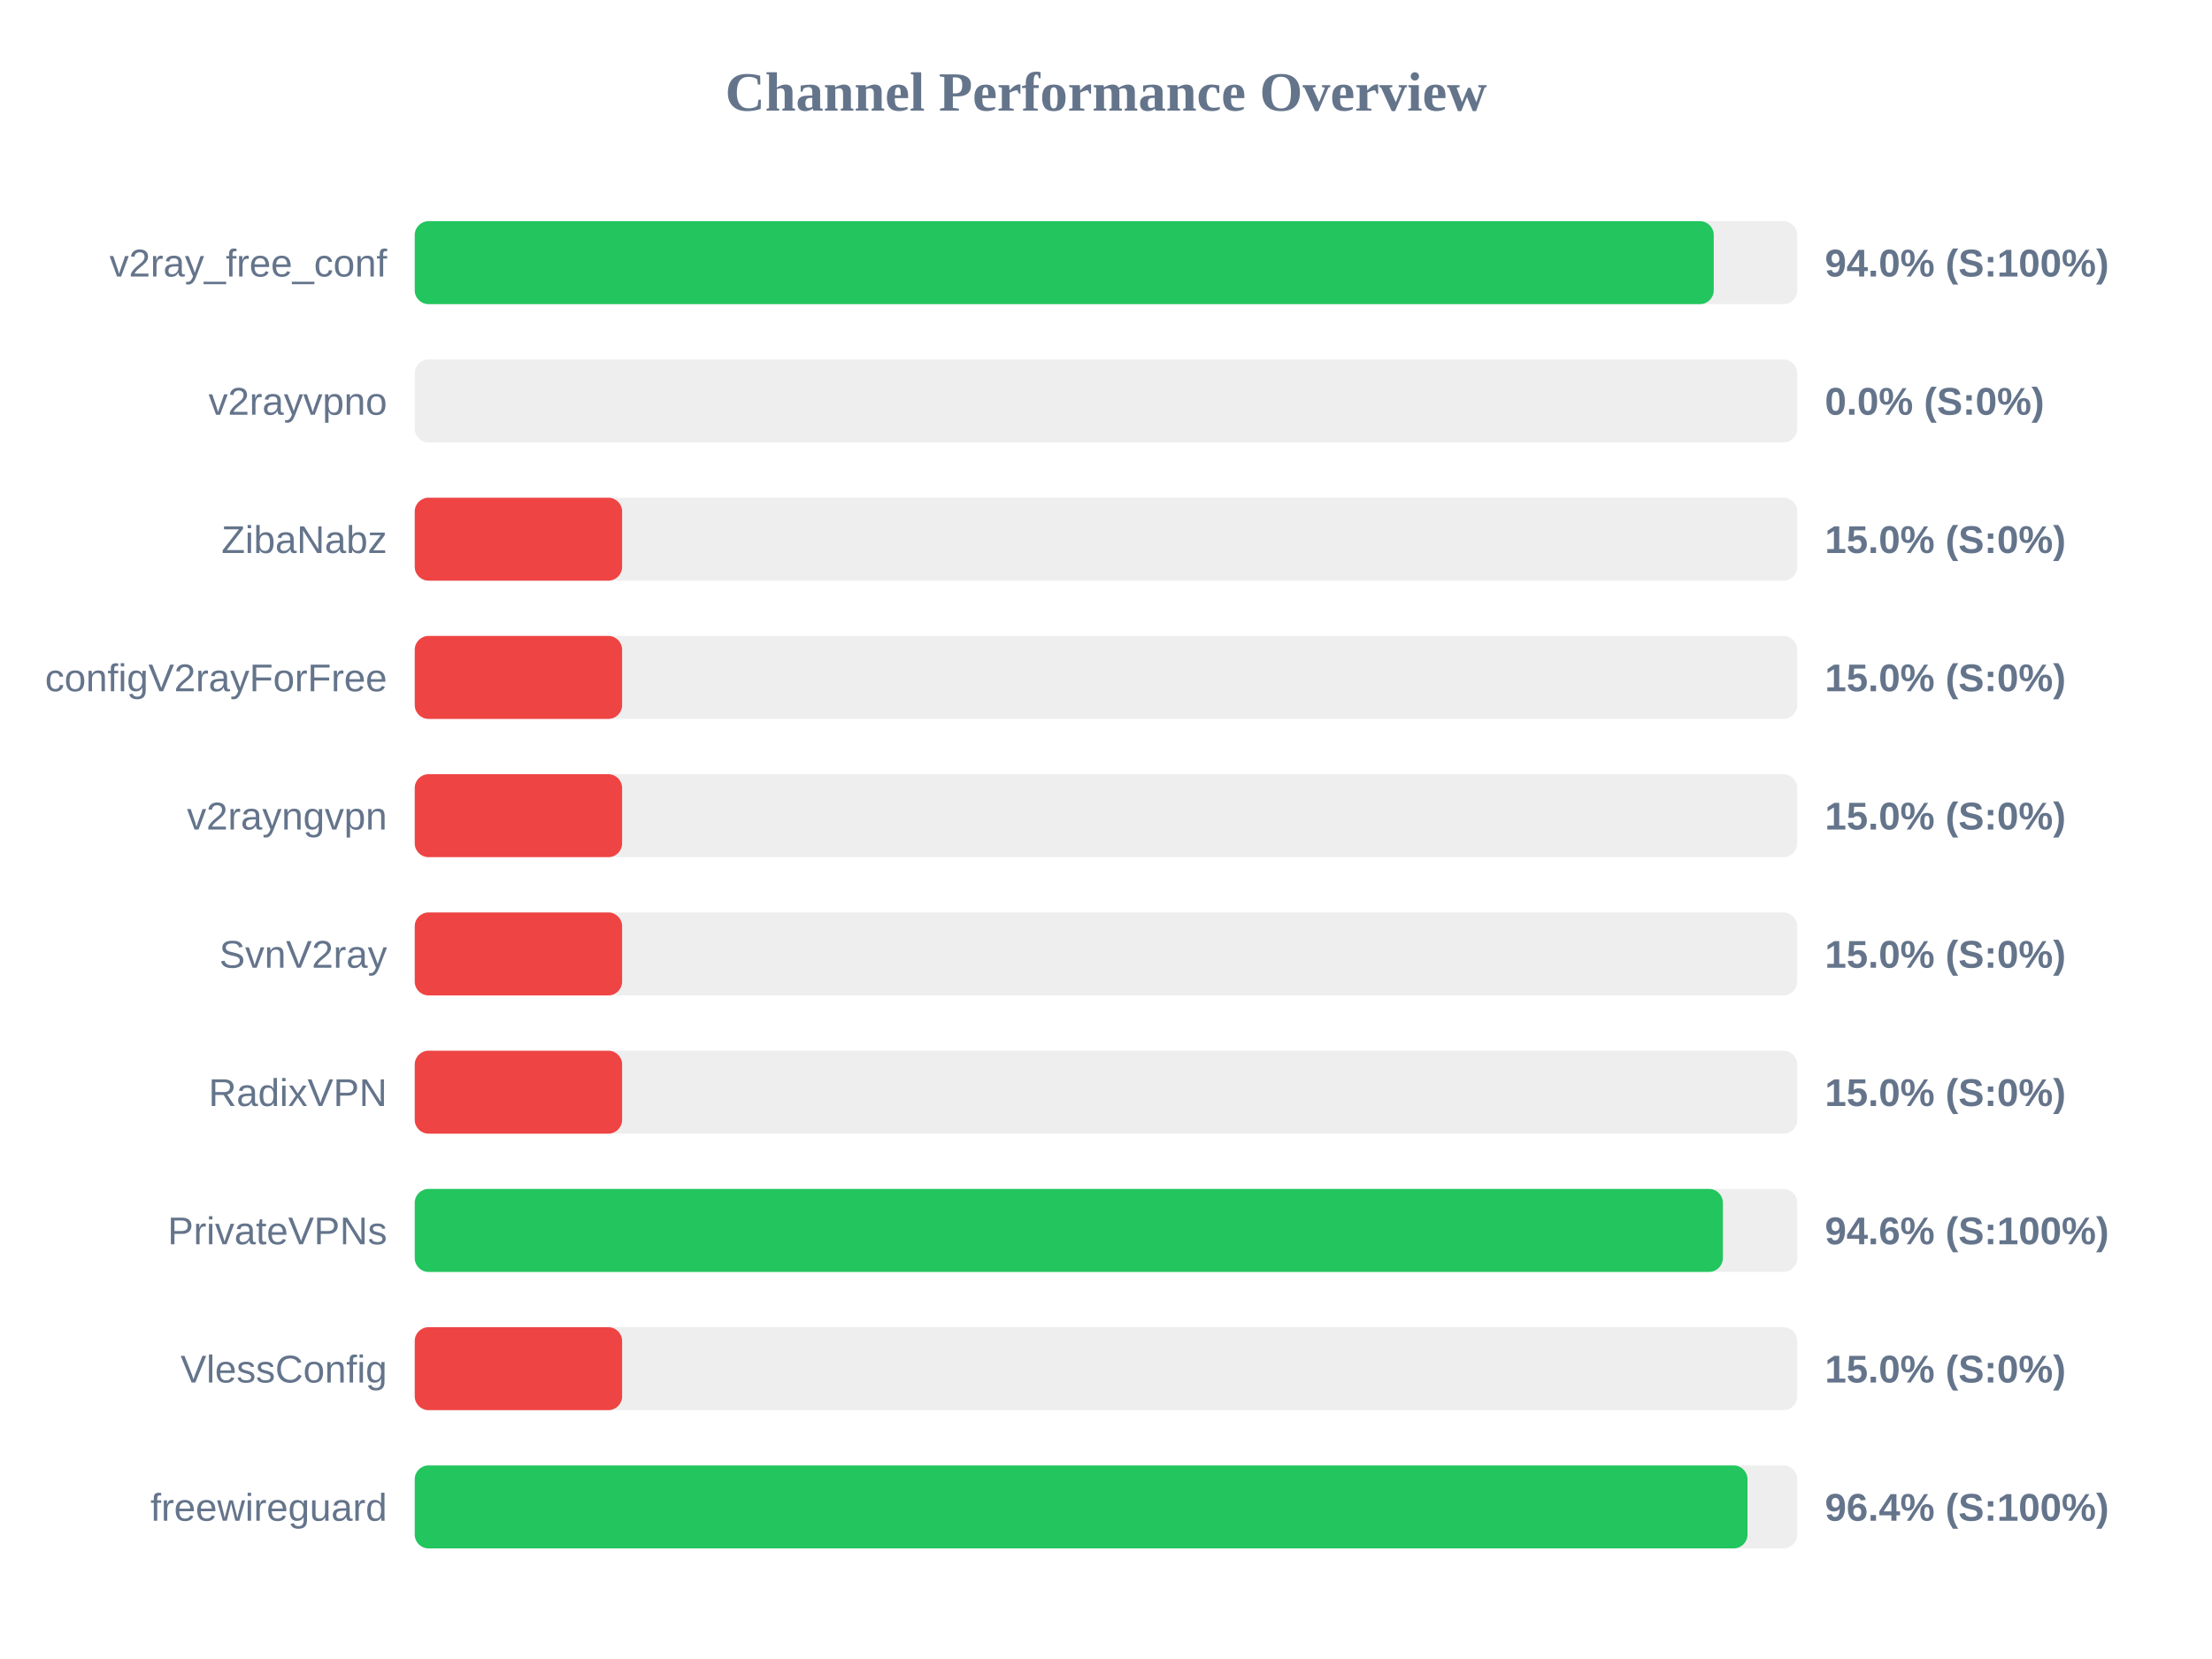
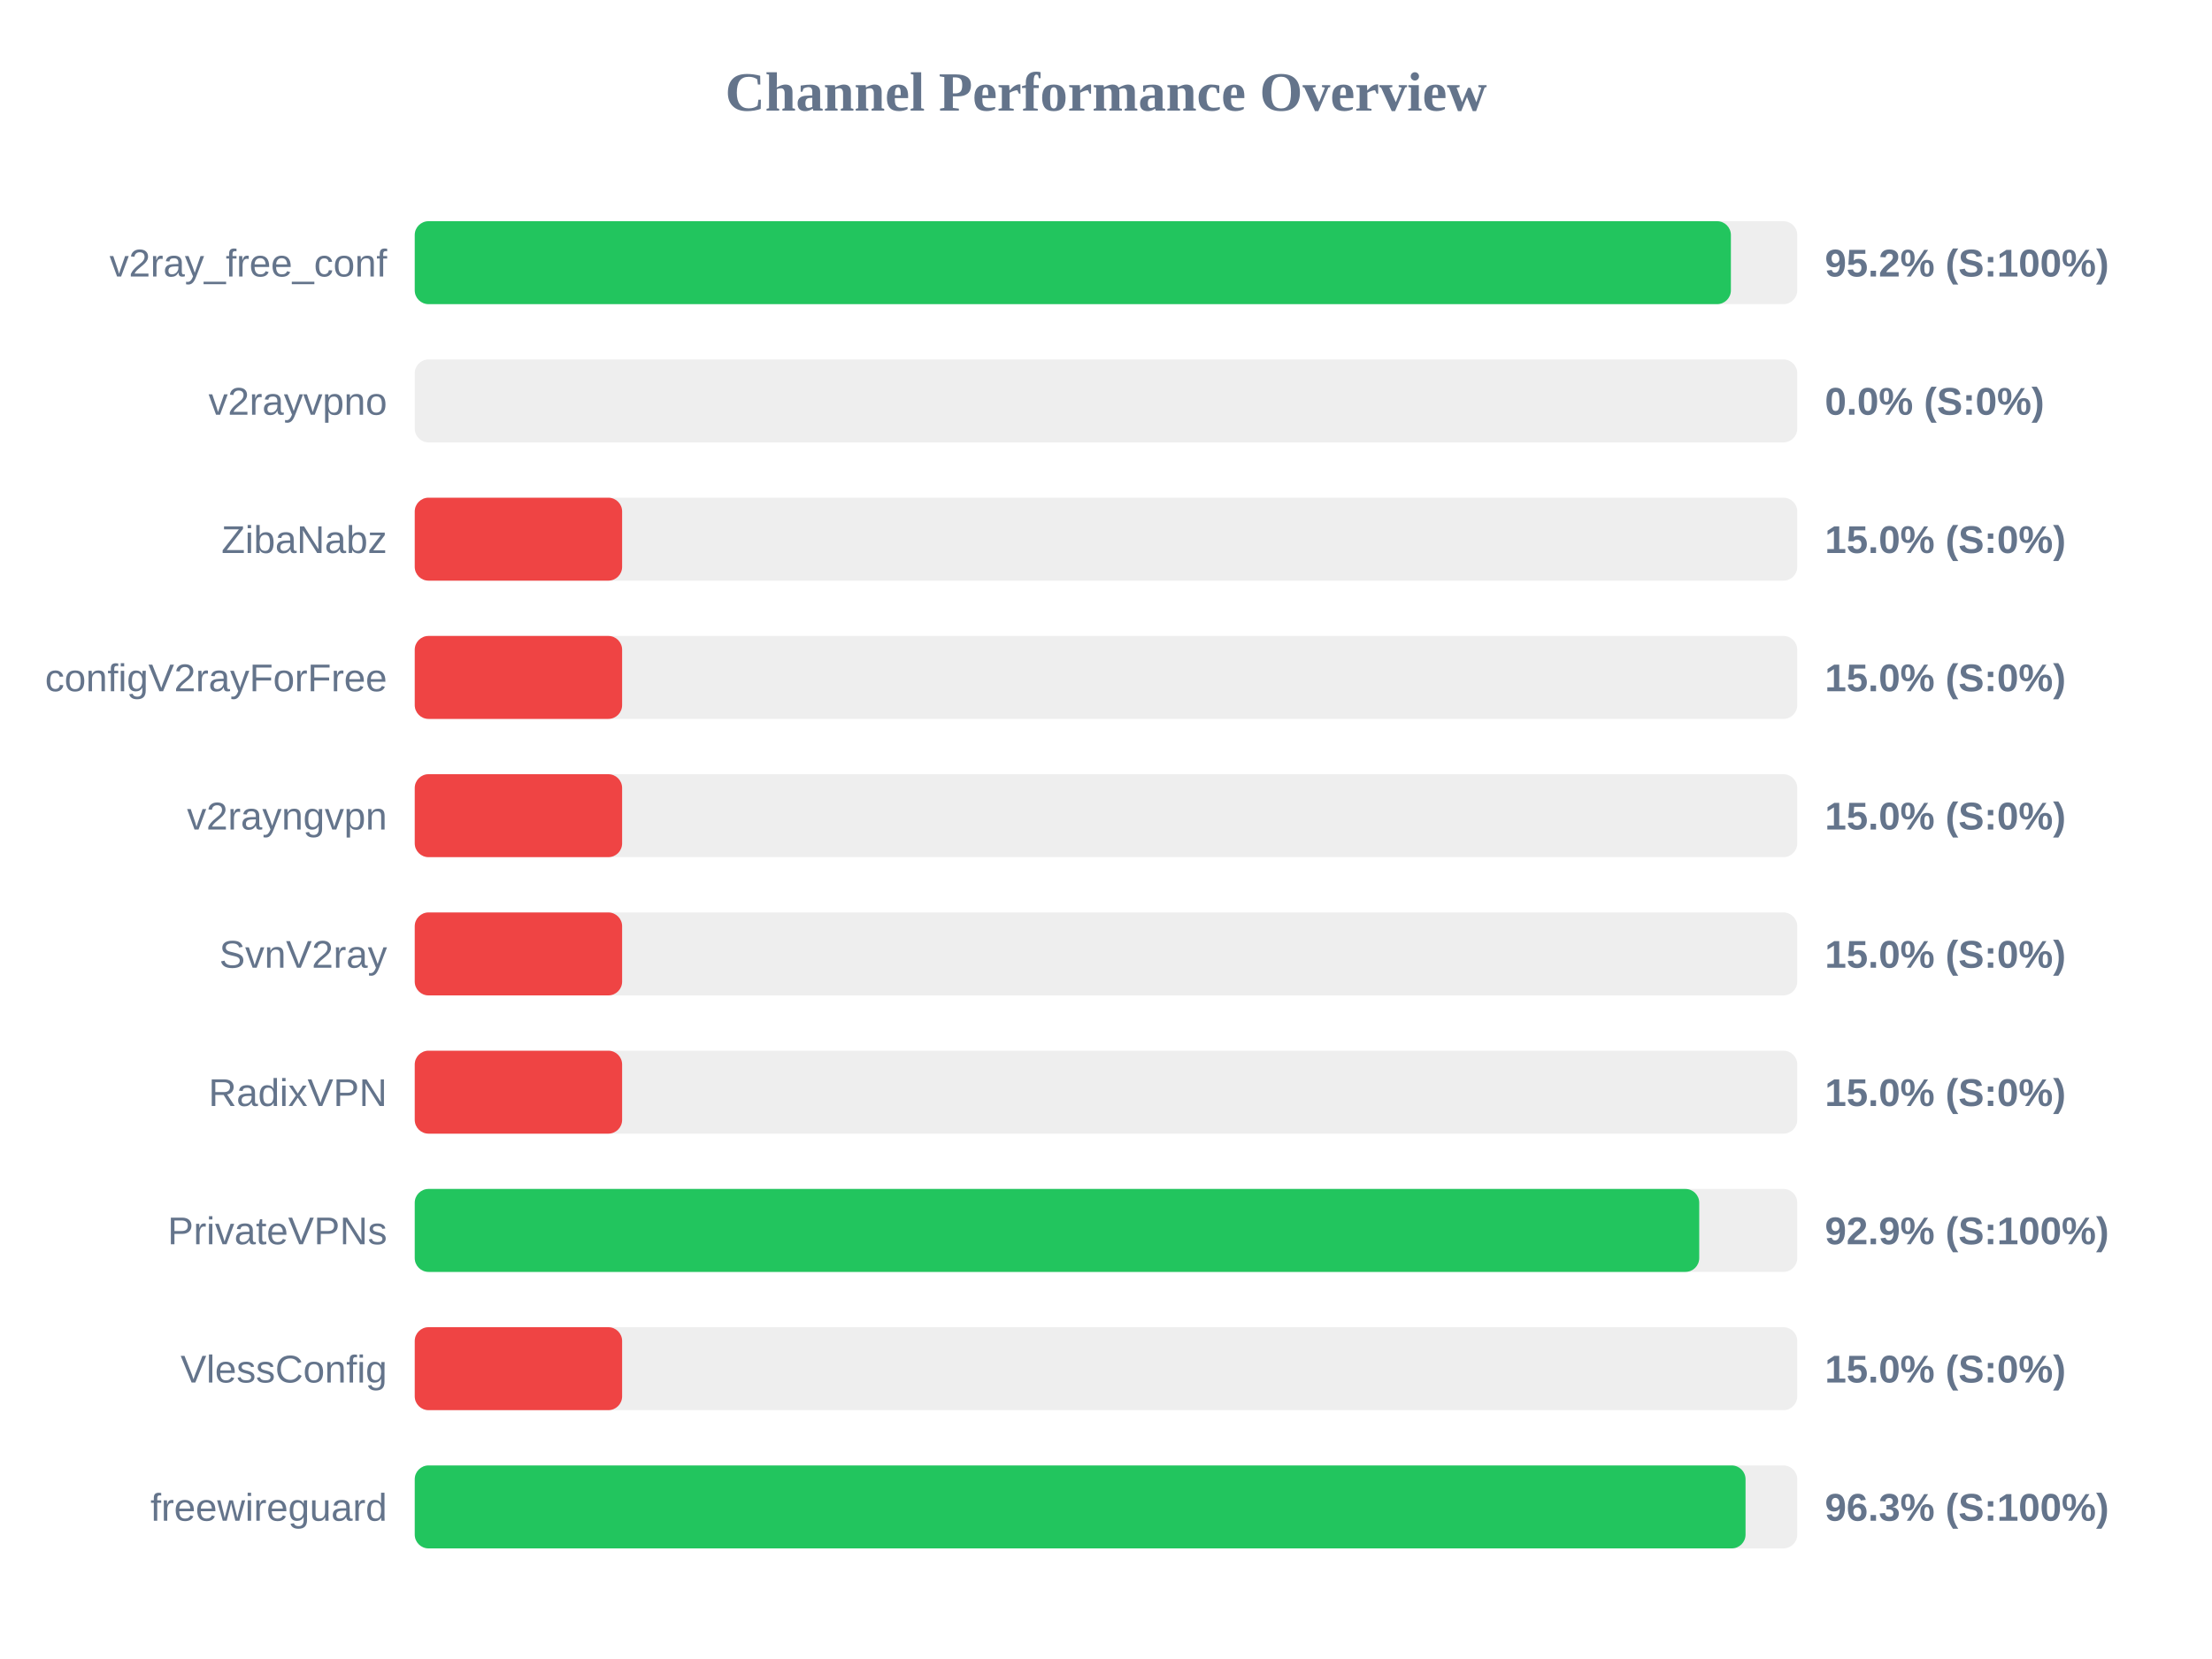
<svg xmlns="http://www.w3.org/2000/svg" width="800" height="600" version="1.1">
  <style>
        .row { font: 14px Arial; fill: #64748b; }
        .score { font: bold 14px Arial; fill: #64748b; }
    </style>
  <text x="400" y="40" text-anchor="middle" font-size="20px" font-weight="bold" fill="#64748b">Channel Performance Overview</text>
  <rect x="150" y="80" width="500" height="30" fill="#eee" rx="5" />
-   <rect x="150" y="80" width="469.8" height="30" fill="#22c55e" rx="5" />
+   <rect x="150" y="80" width="476.0" height="30" fill="#22c55e" rx="5" />
  <text x="140" y="100" text-anchor="end" class="row">v2ray_free_conf</text>
-   <text x="660" y="100" text-anchor="start" class="score">94.0% (S:100%)</text>
+   <text x="660" y="100" text-anchor="start" class="score">95.2% (S:100%)</text>
  <rect x="150" y="130" width="500" height="30" fill="#eee" rx="5" />
  <rect x="150" y="130" width="0.0" height="30" fill="#ef4444" rx="5" />
  <text x="140" y="150" text-anchor="end" class="row">v2rayvpno</text>
  <text x="660" y="150" text-anchor="start" class="score">0.0% (S:0%)</text>
  <rect x="150" y="180" width="500" height="30" fill="#eee" rx="5" />
  <rect x="150" y="180" width="75.0" height="30" fill="#ef4444" rx="5" />
  <text x="140" y="200" text-anchor="end" class="row">ZibaNabz</text>
  <text x="660" y="200" text-anchor="start" class="score">15.0% (S:0%)</text>
  <rect x="150" y="230" width="500" height="30" fill="#eee" rx="5" />
  <rect x="150" y="230" width="75.0" height="30" fill="#ef4444" rx="5" />
  <text x="140" y="250" text-anchor="end" class="row">configV2rayForFree</text>
  <text x="660" y="250" text-anchor="start" class="score">15.0% (S:0%)</text>
  <rect x="150" y="280" width="500" height="30" fill="#eee" rx="5" />
  <rect x="150" y="280" width="75.0" height="30" fill="#ef4444" rx="5" />
  <text x="140" y="300" text-anchor="end" class="row">v2rayngvpn</text>
  <text x="660" y="300" text-anchor="start" class="score">15.0% (S:0%)</text>
  <rect x="150" y="330" width="500" height="30" fill="#eee" rx="5" />
  <rect x="150" y="330" width="75.0" height="30" fill="#ef4444" rx="5" />
  <text x="140" y="350" text-anchor="end" class="row">SvnV2ray</text>
  <text x="660" y="350" text-anchor="start" class="score">15.0% (S:0%)</text>
  <rect x="150" y="380" width="500" height="30" fill="#eee" rx="5" />
  <rect x="150" y="380" width="75.0" height="30" fill="#ef4444" rx="5" />
  <text x="140" y="400" text-anchor="end" class="row">RadixVPN</text>
  <text x="660" y="400" text-anchor="start" class="score">15.0% (S:0%)</text>
  <rect x="150" y="430" width="500" height="30" fill="#eee" rx="5" />
-   <rect x="150" y="430" width="473.1" height="30" fill="#22c55e" rx="5" />
+   <rect x="150" y="430" width="464.55" height="30" fill="#22c55e" rx="5" />
  <text x="140" y="450" text-anchor="end" class="row">PrivateVPNs</text>
-   <text x="660" y="450" text-anchor="start" class="score">94.6% (S:100%)</text>
+   <text x="660" y="450" text-anchor="start" class="score">92.9% (S:100%)</text>
  <rect x="150" y="480" width="500" height="30" fill="#eee" rx="5" />
  <rect x="150" y="480" width="75.0" height="30" fill="#ef4444" rx="5" />
  <text x="140" y="500" text-anchor="end" class="row">VlessConfig</text>
  <text x="660" y="500" text-anchor="start" class="score">15.0% (S:0%)</text>
  <rect x="150" y="530" width="500" height="30" fill="#eee" rx="5" />
-   <rect x="150" y="530" width="482.0" height="30" fill="#22c55e" rx="5" />
+   <rect x="150" y="530" width="481.3" height="30" fill="#22c55e" rx="5" />
  <text x="140" y="550" text-anchor="end" class="row">freewireguard</text>
-   <text x="660" y="550" text-anchor="start" class="score">96.4% (S:100%)</text>
+   <text x="660" y="550" text-anchor="start" class="score">96.3% (S:100%)</text>
</svg>
